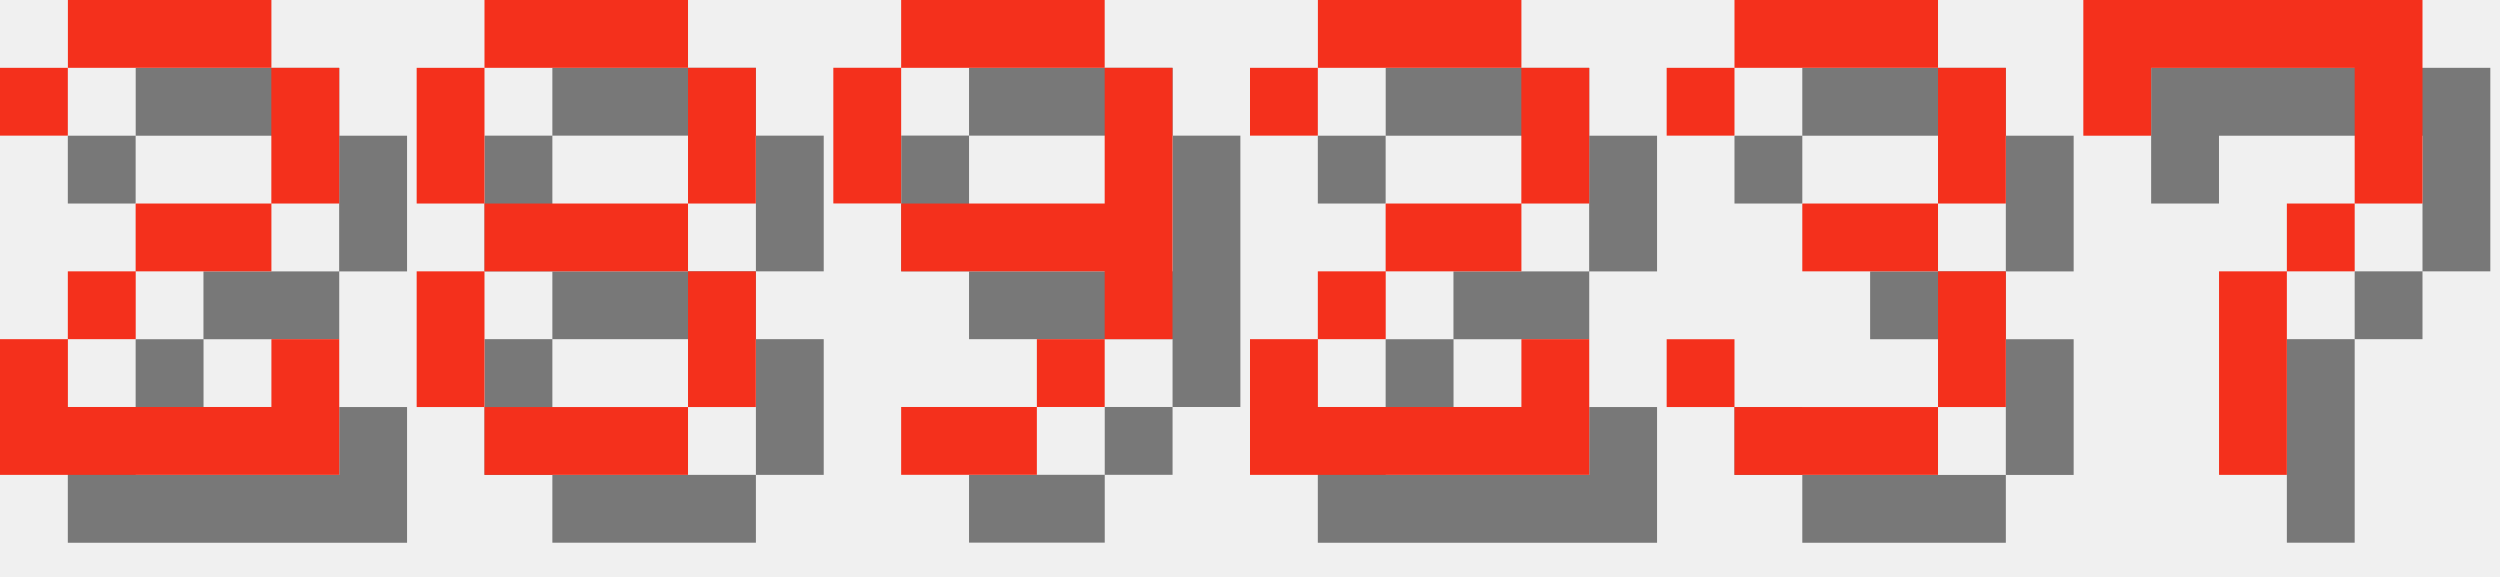
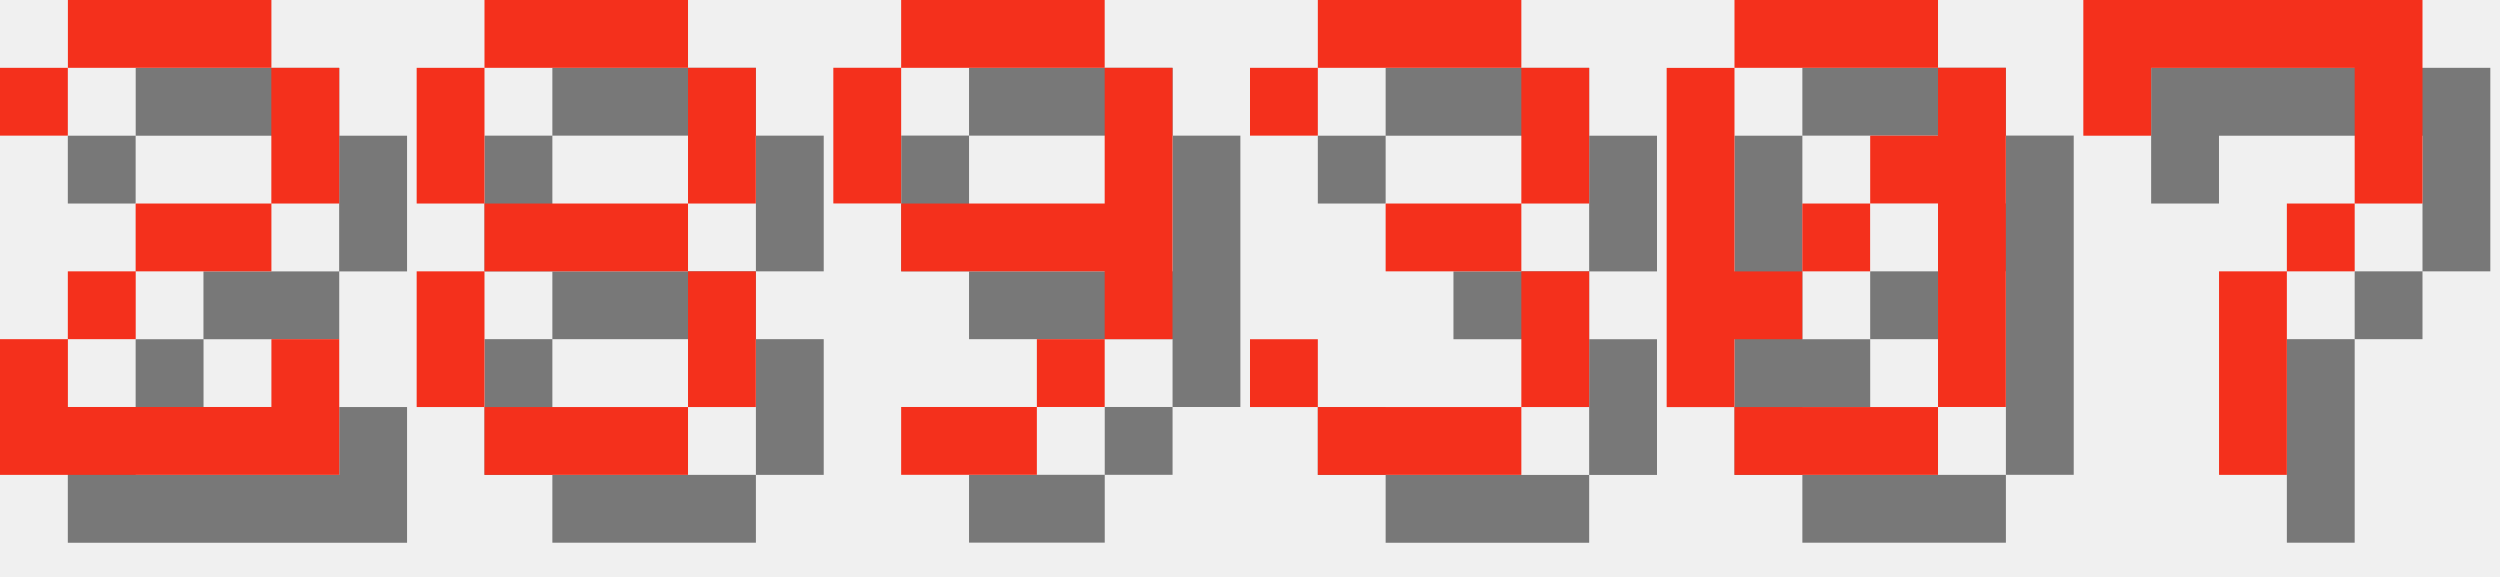
<svg xmlns="http://www.w3.org/2000/svg" version="1.1" width="156.0" height="36">
  <style>
        .text-foreground {
            fill: #F4301C;
        }
        .text-shadow {
            fill: #000000;
            fill-opacity: 0.5;
        }
    </style>
  <g class="digit" id="digit_2" transform="translate(0.0, 0), scale(4)">
    <path id="digit_2_shadow" class="text-shadow" d="m1.058 2.117v1.058h1.058v-1.058h3.175v2.117h-2.117v1.058h-1.058v1.058h-1.058v2.117h5.292v-2.117h-1.058v1.058h-3.175v-1.058h1.058v-1.058h2.117v-1.058h1.058v-2.117h-1.058v-1.058h-3.175v1.058h-1.058z" fill-opacity=".5" style="paint-order:stroke fill markers" />
    <path id="digit_2_fg" class="text-foreground" d="m0 1.058v1.058h1.058v-1.058h3.175v2.117h-2.117v1.058h-1.058v1.058h-1.058v2.117h5.292v-2.117h-1.058v1.058h-3.175v-1.058h1.058v-1.058h2.117v-1.058h1.058v-2.117h-1.058v-1.058h-3.175v1.058h-1.058z" fill="#fff" style="paint-order:stroke fill markers" />
  </g>
  <g class="digit" id="digit_8" transform="translate(26.0, 0), scale(4)">
    <path id="digit_8_shadow" class="text-shadow" d="m2.117 1.058v1.058h3.175v-1.058h-3.175zm3.175 1.058v2.117h1.058v-2.117h-1.058zm0 2.117h-3.175v1.058h3.175v-1.058zm0 1.058v2.117h1.058v-2.117h-1.058zm0 2.117h-3.175v1.058h3.175v-1.058zm-3.175 0v-2.117h-1.058v2.117h1.058zm0-3.175v-2.117h-1.058v2.117h1.058z" fill-opacity=".5" style="paint-order:stroke fill markers" />
    <path id="digit_8_fg" class="text-foreground" d="m1.058 0v1.058h3.175v-1.058h-3.175zm3.175 1.058v2.117h1.058v-2.117h-1.058zm0 2.117h-3.175v1.058h3.175v-1.058zm0 1.058v2.117h1.058v-2.117h-1.058zm0 2.117h-3.175v1.058h3.175v-1.058zm-3.175 0v-2.117h-1.058v2.117h1.058zm0-3.175v-2.117h-1.058v2.117h1.058z" fill="#fff" style="paint-order:stroke fill markers" />
  </g>
  <g class="digit" id="digit_9" transform="translate(52.0, 0), scale(4)">
    <path id="digit_9_shadow" class="text-shadow" d="m2.117 1.058v1.058h3.175v-1.058h-3.175zm3.175 1.058v2.117h-3.175v1.058h3.175v1.058h1.058v-4.233h-1.058zm0 4.233h-1.058v1.058h1.058v-1.058zm-1.058 1.058h-2.117v1.058h2.117v-1.058zm-2.117-3.175v-2.117h-1.058v2.117h1.058z" fill-opacity=".5" style="paint-order:stroke fill markers" />
    <path id="digit_9_fg" class="text-foreground" d="m1.058 0v1.058h3.175v-1.058h-3.175zm3.175 1.058v2.117h-3.175v1.058h3.175v1.058h1.058v-4.233h-1.058zm0 4.233h-1.058v1.058h1.058v-1.058zm-1.058 1.058h-2.117v1.058h2.117v-1.058zm-2.117-3.175v-2.117h-1.058v2.117h1.058z" fill="#fff" style="paint-order:stroke fill markers" />
  </g>
-   <g class="digit" id="digit_2" transform="translate(78.0, 0), scale(4)">
-     <path id="digit_2_shadow" class="text-shadow" d="m1.058 2.117v1.058h1.058v-1.058h3.175v2.117h-2.117v1.058h-1.058v1.058h-1.058v2.117h5.292v-2.117h-1.058v1.058h-3.175v-1.058h1.058v-1.058h2.117v-1.058h1.058v-2.117h-1.058v-1.058h-3.175v1.058h-1.058z" fill-opacity=".5" style="paint-order:stroke fill markers" />
-     <path id="digit_2_fg" class="text-foreground" d="m0 1.058v1.058h1.058v-1.058h3.175v2.117h-2.117v1.058h-1.058v1.058h-1.058v2.117h5.292v-2.117h-1.058v1.058h-3.175v-1.058h1.058v-1.058h2.117v-1.058h1.058v-2.117h-1.058v-1.058h-3.175v1.058h-1.058z" fill="#fff" style="paint-order:stroke fill markers" />
-   </g>
-   <g class="digit" id="digit_3" transform="translate(104.0, 0), scale(4)">
+   <g class="digit" id="digit_3" transform="translate(78.0, 0), scale(4)">
    <path id="digit_3_shadow" class="text-shadow" d="m1.058 2.117v1.058h1.058v-1.058h3.175v2.117h-2.117v1.058h2.117v2.117h-3.175v-1.058h-1.058v1.058h1.058v1.058h3.175v-1.058h1.058v-2.117h-1.058v-1.058h1.058v-2.117h-1.058v-1.058h-3.175v1.058h-1.058z" fill-opacity=".5" style="paint-order:stroke fill markers" />
    <path id="digit_3_fg" class="text-foreground" d="m0 1.058v1.058h1.058v-1.058h3.175v2.117h-2.117v1.058h2.117v2.117h-3.175v-1.058h-1.058v1.058h1.058v1.058h3.175v-1.058h1.058v-2.117h-1.058v-1.058h1.058v-2.117h-1.058v-1.058h-3.175v1.058h-1.058z" fill="#fff" style="paint-order:stroke fill markers" />
+   </g>
+   <g class="digit" id="digit_0" transform="translate(104.0, 0), scale(4)">
+     <path id="digit_0_shadow" class="text-shadow" d="m2.117 1.058v1.058h3.175v-1.058h-3.175zm3.175 1.058v1.058h-1.058v1.058h1.058v3.175h1.058v-5.292h-1.058zm0 5.292h-3.175v1.058h3.175v-1.058zm-3.175 0v-1.058h1.058v-1.058h-1.058v-3.175h-1.058v5.292h1.058zm1.058-2.117h1.058v-1.058h-1.058v1.058z" fill-opacity=".5" style="paint-order:stroke fill markers" />
+     <path id="digit_0_fg" class="text-foreground" d="m1.058 0v1.058h3.175v-1.058h-3.175zm3.175 1.058v1.058h-1.058v1.058h1.058v3.175h1.058v-5.292h-1.058zm0 5.292h-3.175v1.058h3.175v-1.058zm-3.175 0v-1.058h1.058v-1.058h-1.058v-3.175h-1.058v5.292h1.058zm1.058-2.117h1.058v-1.058h-1.058v1.058z" fill="#fff" style="paint-order:stroke fill markers" />
  </g>
  <g class="digit" id="digit_7" transform="translate(130.0, 0), scale(4)">
    <path id="digit_7_shadow" class="text-shadow" d="m1.058 1.058 2e-6 2.117h1.058v-1.058h3.175v1.058l2e-7 1.058h-1.058v1.058h-1.058l4e-7 3.175 1.058 1e-7v-3.175h1.058v-1.058h1.058l5e-7 -1.058v-2.117z" fill-opacity=".5" style="paint-order:stroke fill markers" />
    <path id="digit_7_fg" class="text-foreground" d="m0 0 2e-6 2.117h1.058v-1.058h3.175v1.058l2e-7 1.058h-1.058v1.058h-1.058l4e-7 3.175 1.058 1e-7v-3.175h1.058v-1.058h1.058l5e-7 -1.058v-2.117z" fill="#fff" style="paint-order:stroke fill markers" />
  </g>
</svg>
